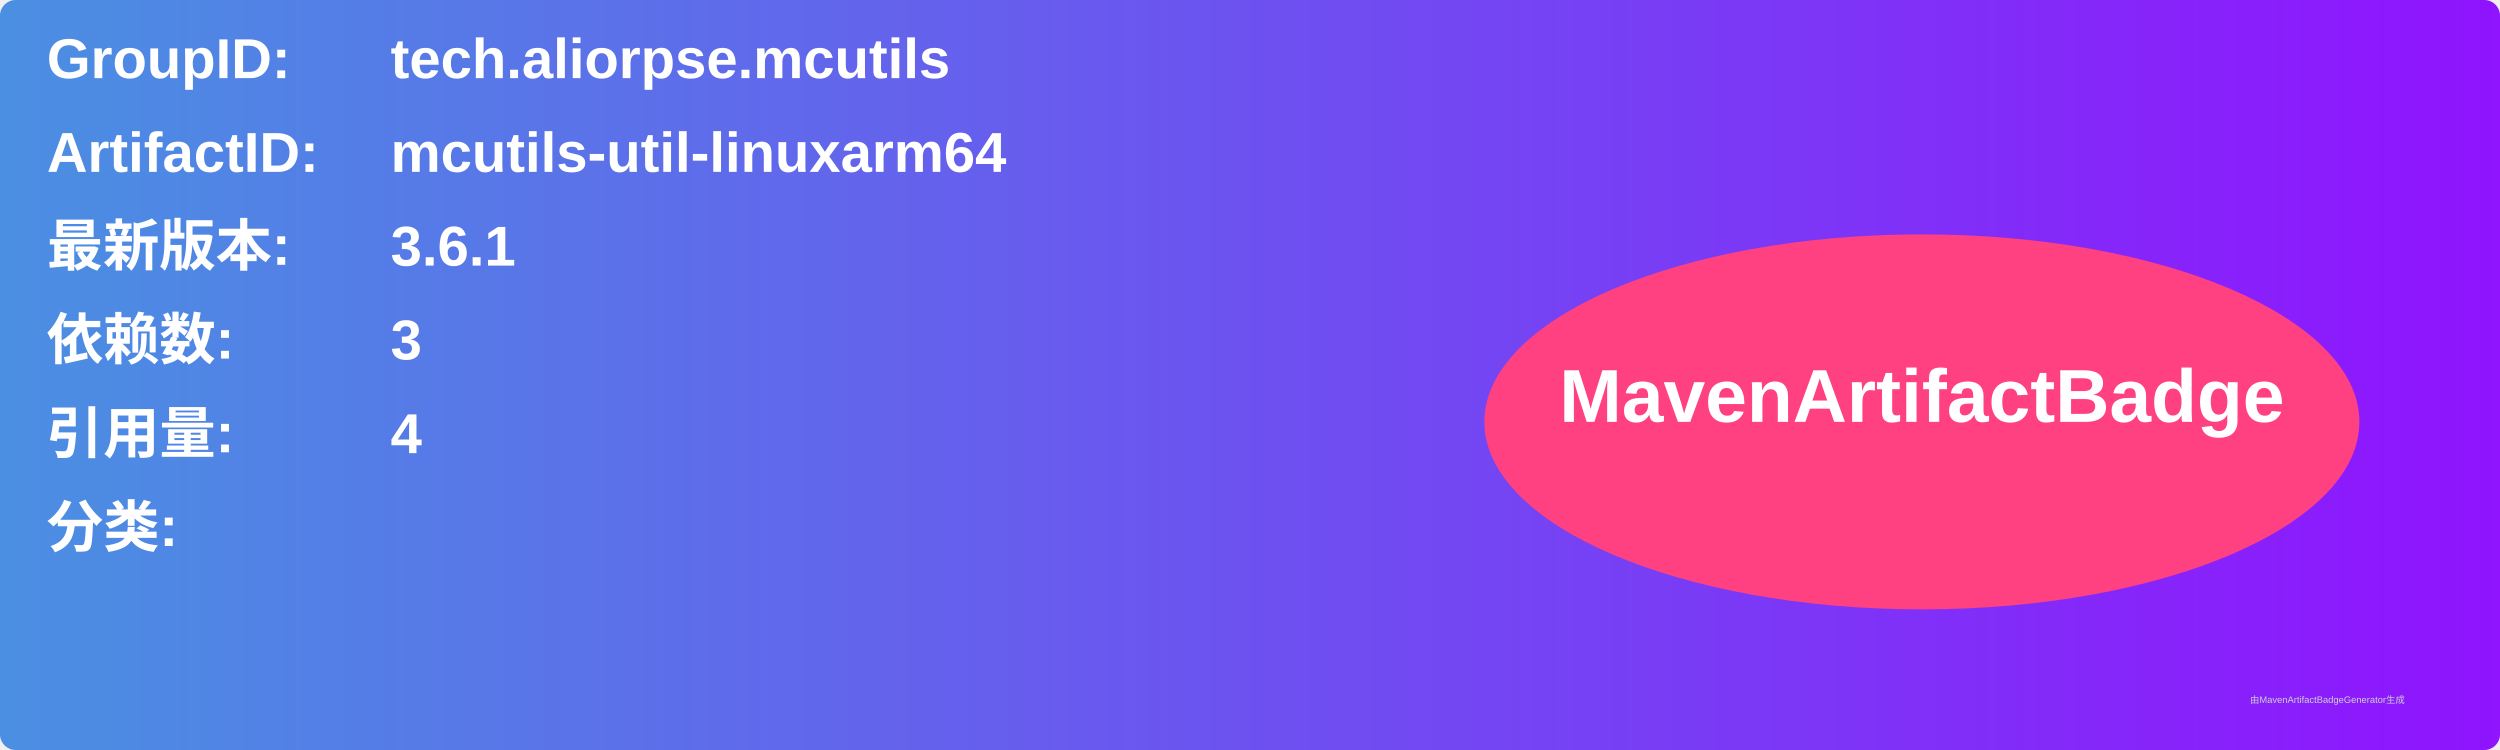
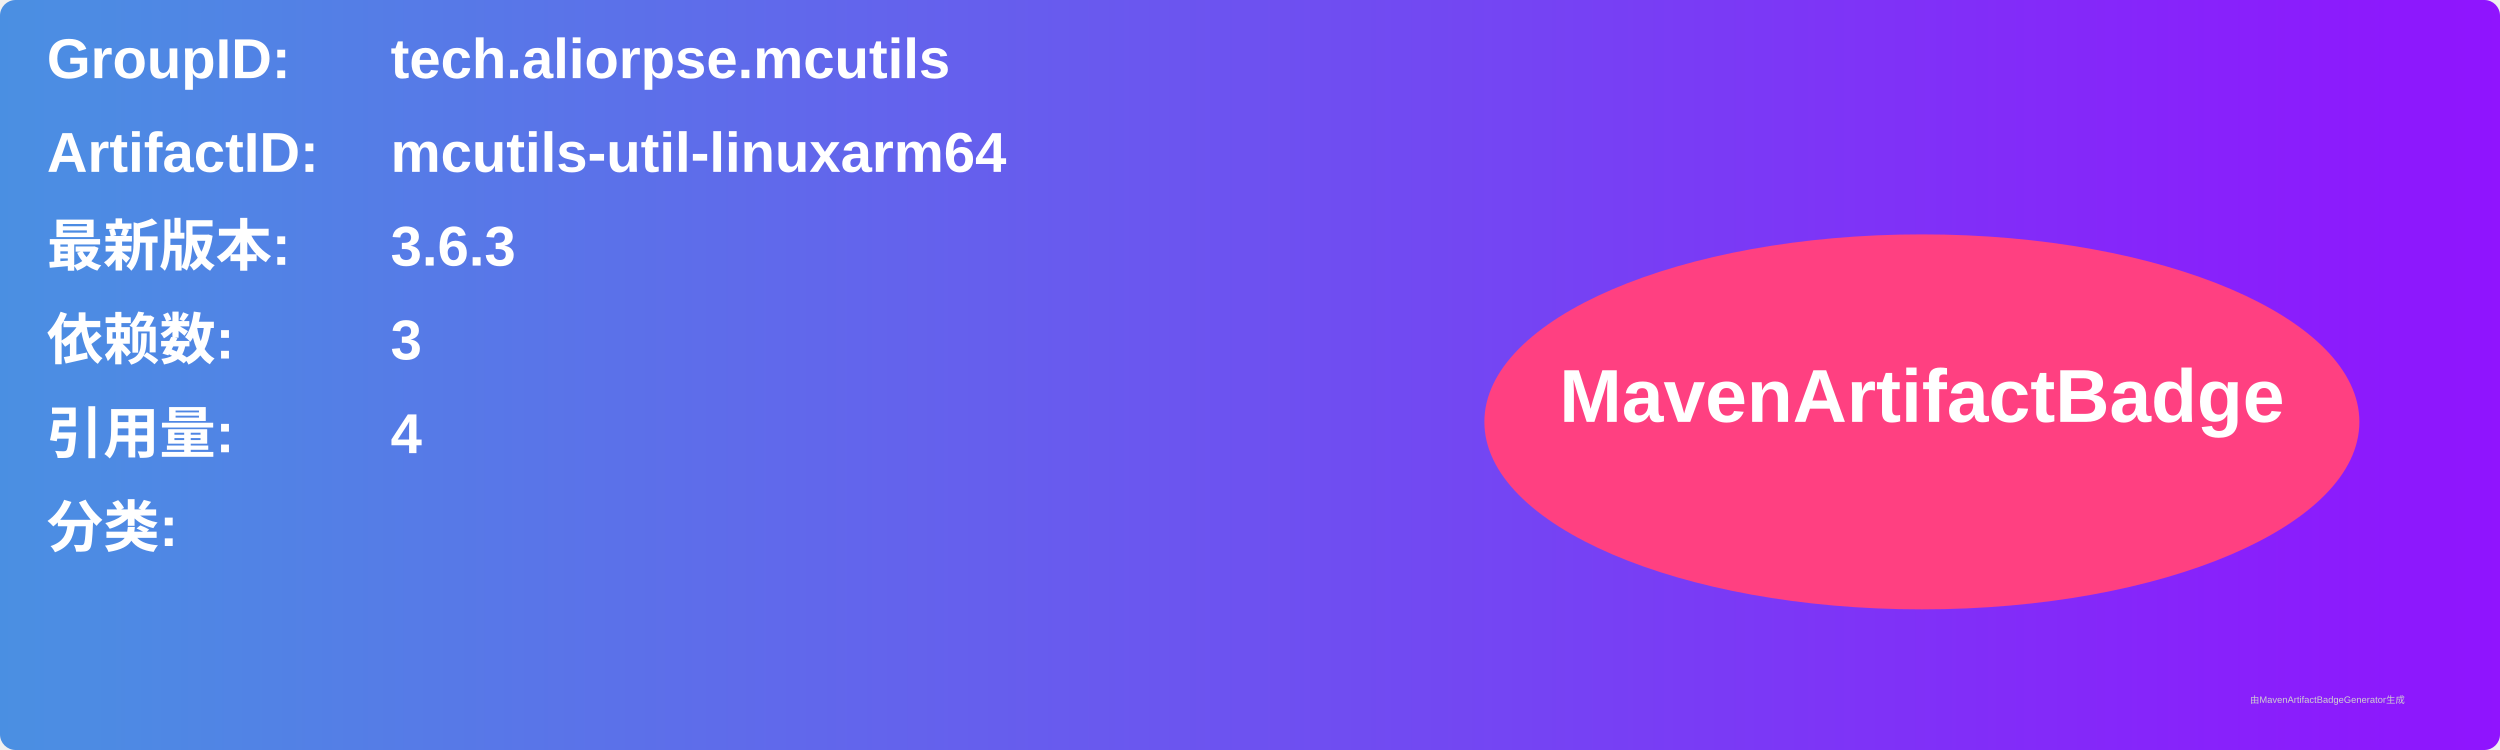
<svg xmlns="http://www.w3.org/2000/svg" width="800" height="240" viewBox="0 0 800 240">
  <linearGradient id="grad" x1="0%" y1="0%" x2="100%" y2="0%">
    <stop offset="0%" stop-color="#4a90e2" />
    <stop offset="100%" stop-color="#9013fe" />
  </linearGradient>
  <rect width="100%" height="100%" rx="5" ry="5" fill="url(#grad)" />
  <g transform="translate(15, 15)">
    <text x="0" y="10" font-family="Arial" font-size="18" fill="white" font-weight="bold" width="260">GroupID:</text>
    <text x="110" y="10" font-family="Arial" font-size="18" fill="white" font-weight="bold" width="460">tech.aliorpse.mcutils</text>
    <text x="0" y="40" font-family="Arial" font-size="18" fill="white" font-weight="bold" width="260">ArtifactID:</text>
    <text x="110" y="40" font-family="Arial" font-size="18" fill="white" font-weight="bold" width="460">mcutils-util-linuxarm64</text>
    <text x="0" y="70" font-family="Arial" font-size="18" fill="white" font-weight="bold">最新版本:</text>
    <text x="110" y="70" font-family="Arial" font-size="18" fill="white" font-weight="bold">
-       <tspan font-weight="bold">3.6.1</tspan>
+       <tspan font-weight="bold">3.6.3</tspan>
    </text>
    <text x="0" y="100" font-family="Arial" font-size="18" fill="white" font-weight="bold">依赖数: </text>
    <text x="110" y="100" font-family="Arial" font-size="18" fill="white">
      <tspan font-weight="bold">3</tspan>
    </text>
    <text x="0" y="130" font-family="Arial" font-size="18" fill="white" font-weight="bold">引用量: </text>
    <text x="110" y="130" font-family="Arial" font-size="18" fill="white">
      <tspan font-weight="bold">4</tspan>
    </text>
    <text x="0" y="160" font-family="Arial" font-size="18" fill="white" font-weight="bold">分类:</text>
    <text x="10" y="190" font-family="Arial" font-size="10" fill="white">
      <tspan font-weight="bold" />
    </text>
    <ellipse cx="600" cy="120" rx="140" ry="60" fill="#ff4081" />
    <text x="600" y="120" text-anchor="middle" font-family="Arial" font-size="24" fill="white" font-weight="bold">MavenArtifactBadge</text>
  </g>
  <text x="720" y="225" font-family="Arial" font-size="3" fill="#d0d0d0">由MavenArtifactBadgeGenerator生成</text>
</svg>
